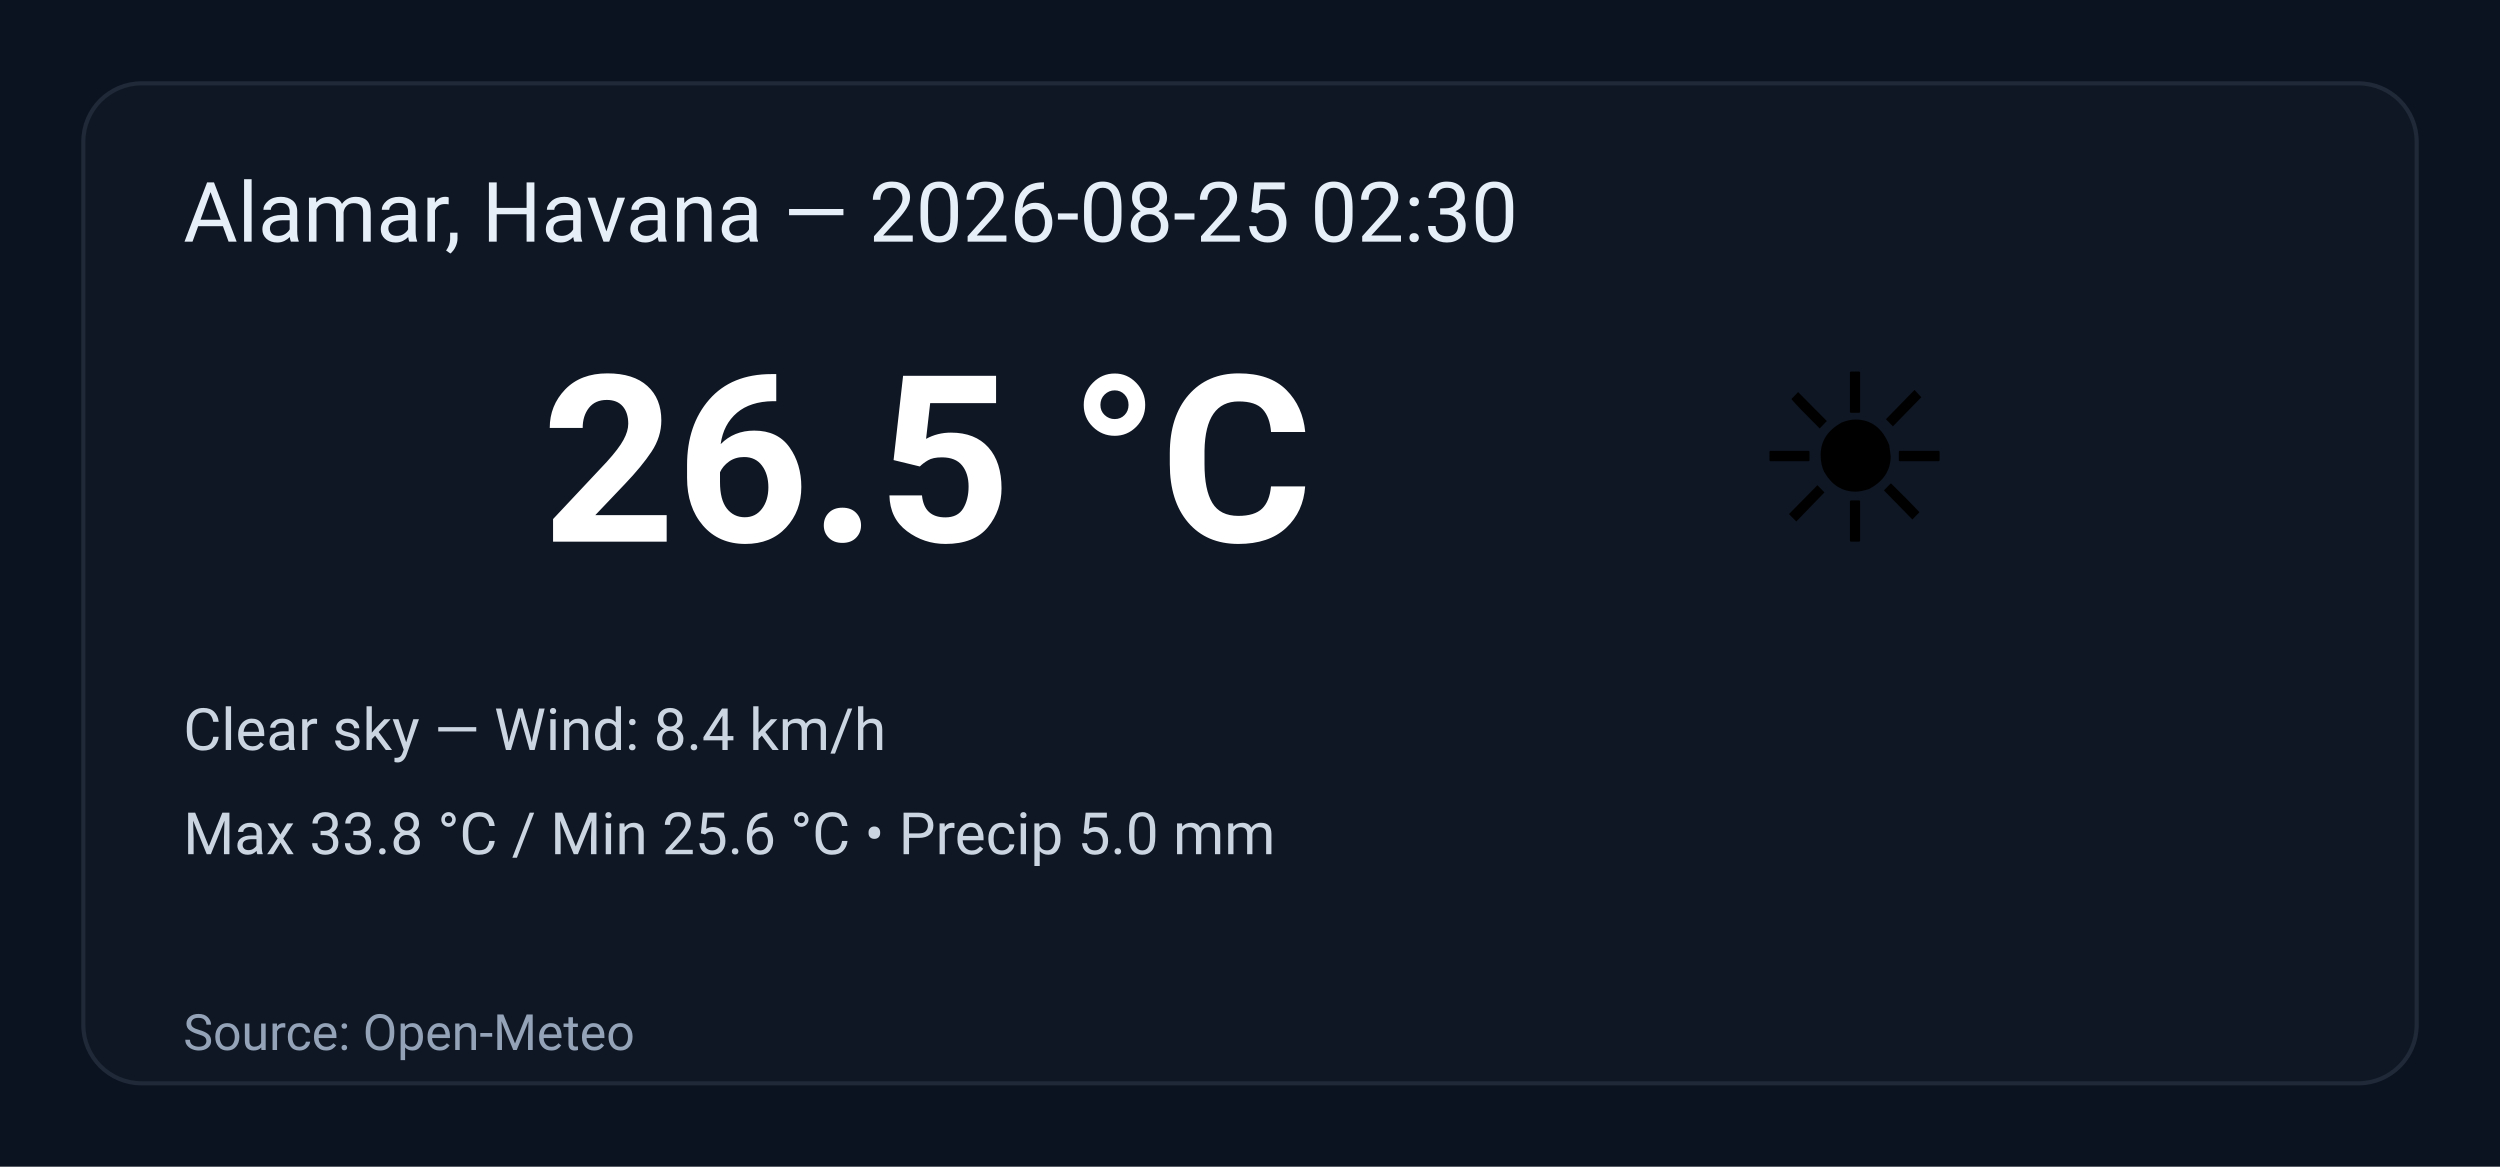
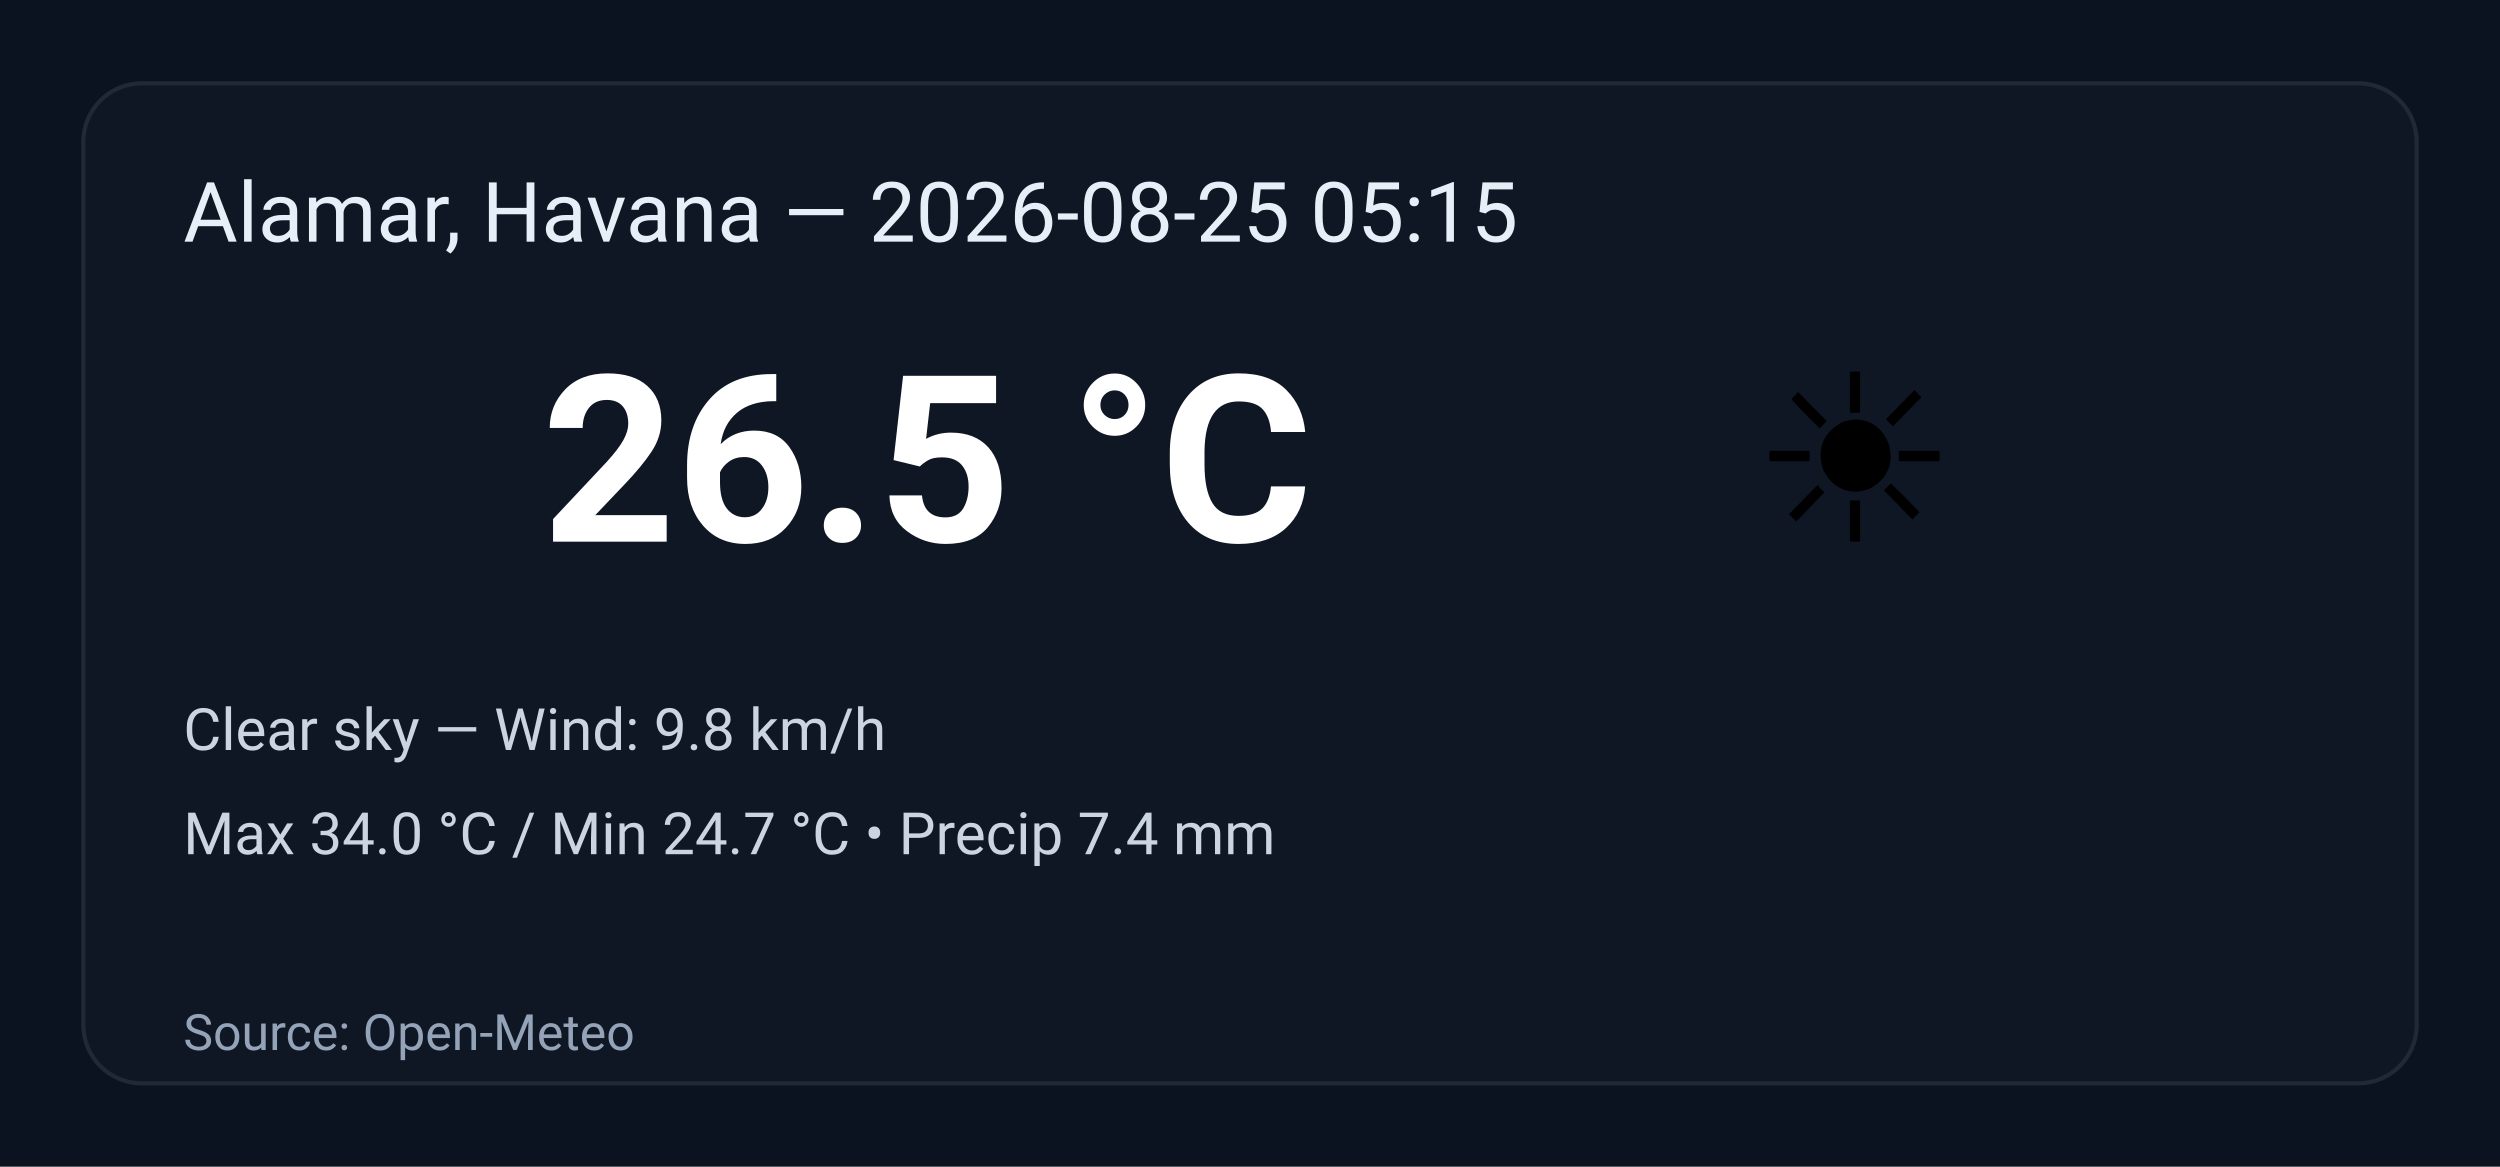
<svg xmlns="http://www.w3.org/2000/svg" width="600" height="280" viewBox="0 0 600 280" role="img" aria-label="Weather summary">
  <style>
    .bg { fill: #0b1220; }
    .card { fill: #0f1724; stroke: #1f2937; stroke-width:1; rx:14; }
    .title { font: 20px 'Segoe UI', Roboto, Arial; fill: #e6eef8; }
    .temp { font: 56px 'Segoe UI', Roboto, Arial; fill: #ffffff; font-weight:700; }
    .emoji { font-size:56px; }
    .meta { font: 14px 'Segoe UI', Roboto, Arial; fill: #cbd5e1; }
    .foot { font: 12px 'Segoe UI', Roboto, Arial; fill: #94a3b8; }
  </style>
  <rect class="bg" width="100%" height="100%" rx="0" />
  <g transform="translate(20,20)">
    <rect class="card" x="0" y="0" width="560" height="240" rx="12" />
-     <text class="title" x="24" y="38">Alamar, Havana — 2026-08-25 02:30</text>
+     <text class="title" x="24" y="38">Alamar, Havana — 2026-08-25 05:15</text>
    <text class="emoji" x="400" y="110">☀️</text>
    <text class="temp" x="110" y="110">26.5 °C</text>
-     <text class="meta" x="24" y="160">Clear sky — Wind: 8.4 km/h</text>
-     <text class="meta" x="24" y="185">Max 33.8 °C / Min 25.6 °C  •  Precip 5.0 mm</text>
+     <text class="meta" x="24" y="160">Clear sky — Wind: 9.8 km/h</text>
+     <text class="meta" x="24" y="185">Max 34.0 °C / Min 24.7 °C  •  Precip 7.4 mm</text>
    <text class="foot" x="24" y="232">Source: Open-Meteo</text>
  </g>
</svg>
